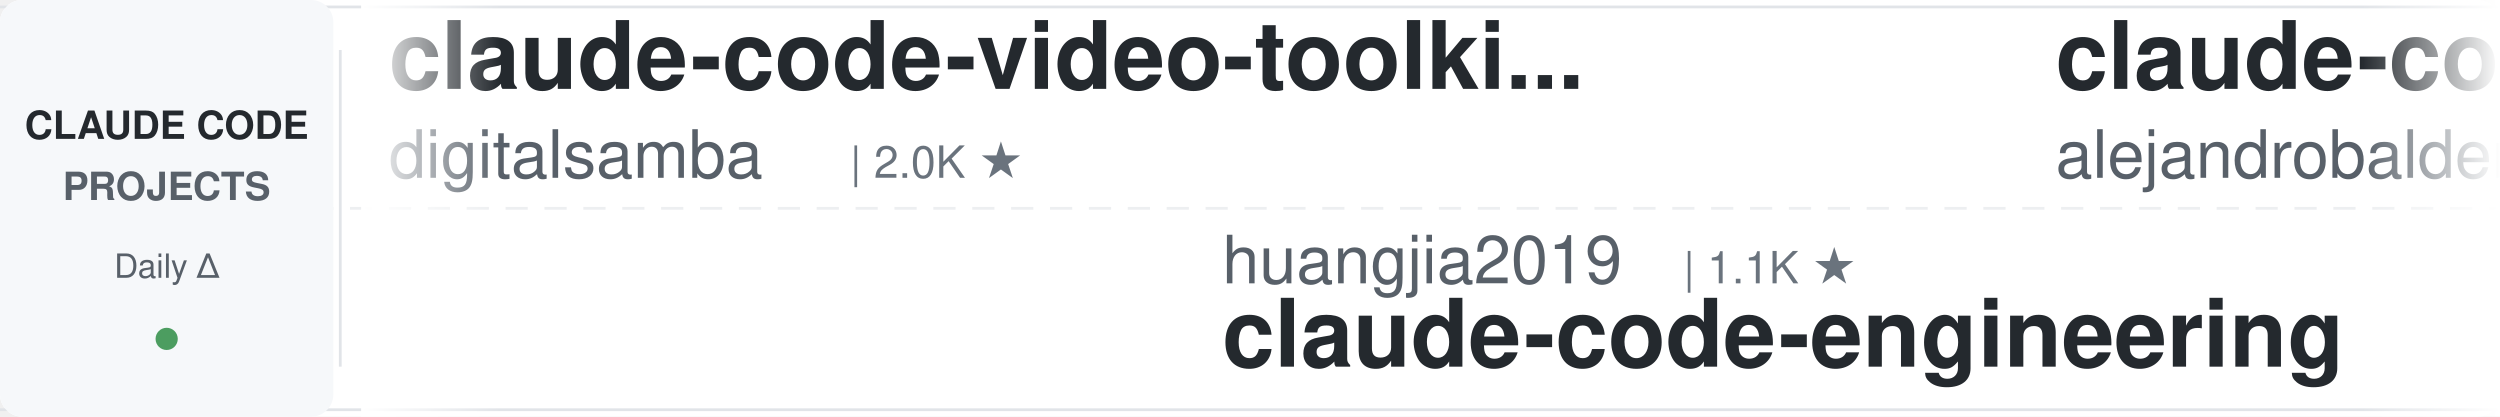
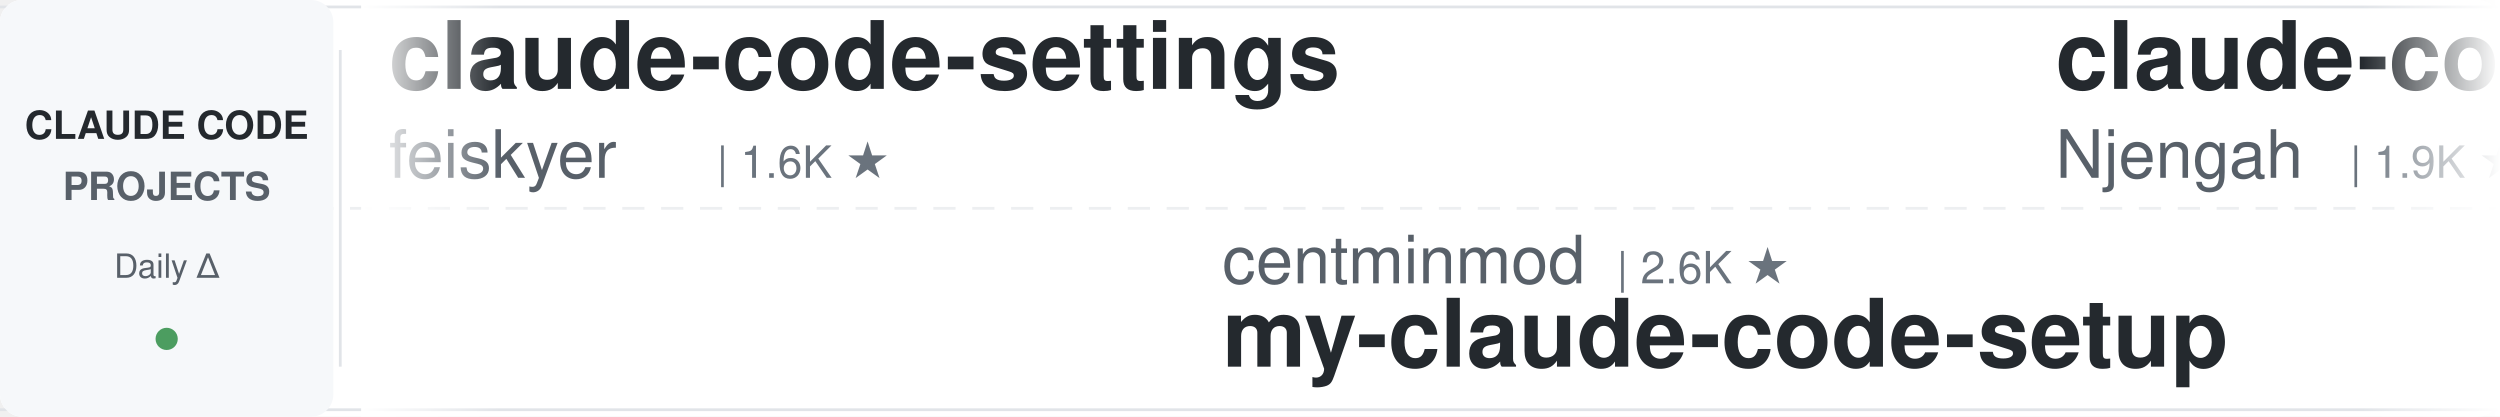
<svg xmlns="http://www.w3.org/2000/svg" width="900" height="150">
  <defs>
    <linearGradient id="leftFade" x1="0%" y1="0%" x2="100%" y2="0%">
      <stop offset="0%" style="stop-color:#ffffff;stop-opacity:1" />
      <stop offset="100%" style="stop-color:#ffffff;stop-opacity:0" />
    </linearGradient>
    <linearGradient id="rightFade" x1="0%" y1="0%" x2="100%" y2="0%">
      <stop offset="0%" style="stop-color:#ffffff;stop-opacity:0" />
      <stop offset="100%" style="stop-color:#ffffff;stop-opacity:1" />
    </linearGradient>
  </defs>
  <rect width="900" height="150" fill="#ffffff" rx="8" />
  <rect x="0" y="2" width="900" height="1" fill="#e1e4e8" />
  <rect x="0" y="147" width="900" height="1" fill="#e1e4e8" />
  <line x1="0" y1="75" x2="900" y2="75" stroke="#e1e4e8" stroke-width="1" stroke-dasharray="8 6" opacity="0.6" />
  <rect x="0" y="0" width="120" height="150" fill="#f6f8fa" rx="8" />
  <text x="60" y="50" font-family="-apple-system, BlinkMacSystemFont, 'Segoe UI', Helvetica, Arial, sans-serif" font-size="14" font-weight="600" fill="#24292e" text-anchor="middle">CLAUDE CODE</text>
  <text x="60" y="72" font-family="-apple-system, BlinkMacSystemFont, 'Segoe UI', Helvetica, Arial, sans-serif" font-size="14" font-weight="600" fill="#586069" text-anchor="middle">PROJECTS</text>
  <text x="60" y="100" font-family="-apple-system, BlinkMacSystemFont, 'Segoe UI', Helvetica, Arial, sans-serif" font-size="12" font-weight="500" fill="#586069" text-anchor="middle">Daily Δ</text>
  <circle cx="60" cy="122" r="4" fill="#22863a" opacity="0.8" />
  <rect x="122" y="18" width="1" height="114" fill="#e1e4e8" />
  <clipPath id="tickerClip">
    <rect x="130" y="0" width="770" height="150" />
  </clipPath>
  <g clip-path="url(#tickerClip)">
    <g id="tickerItems">
      <animateTransform attributeName="transform" attributeType="XML" type="translate" from="0 0" to="-3000 0" dur="54s" repeatCount="indefinite" />
      <g transform="translate(0, 0)">
-         <text x="140" y="32" font-family="-apple-system, BlinkMacSystemFont, 'Segoe UI', Helvetica, Arial, sans-serif" font-size="34" font-weight="600" fill="#24292e">claude-code-video-toolki...</text>
-         <text x="140" y="64" font-family="-apple-system, BlinkMacSystemFont, 'Segoe UI', Helvetica, Arial, sans-serif" font-size="24" font-weight="400" fill="#586069">digitalsamba</text>
-         <text x="306" y="64" font-family="-apple-system, BlinkMacSystemFont, 'Segoe UI', Helvetica, Arial, sans-serif" font-size="16" font-weight="500" fill="#6a737d">| 2.0K ★</text>
+         <text x="140" y="32" font-family="-apple-system, BlinkMacSystemFont, 'Segoe UI', Helvetica, Arial, sans-serif" font-size="34" font-weight="600" fill="#24292e">claude-code-settings</text>
+         <text x="140" y="64" font-family="-apple-system, BlinkMacSystemFont, 'Segoe UI', Helvetica, Arial, sans-serif" font-size="24" font-weight="400" fill="#586069">feiskyer</text>
+         <text x="258" y="64" font-family="-apple-system, BlinkMacSystemFont, 'Segoe UI', Helvetica, Arial, sans-serif" font-size="16" font-weight="500" fill="#6a737d">| 1.6K ★</text>
      </g>
      <g transform="translate(300, 0)">
-         <text x="140" y="102" font-family="-apple-system, BlinkMacSystemFont, 'Segoe UI', Helvetica, Arial, sans-serif" font-size="24" font-weight="400" fill="#586069">huangjia2019</text>
-         <text x="306" y="102" font-family="-apple-system, BlinkMacSystemFont, 'Segoe UI', Helvetica, Arial, sans-serif" font-size="16" font-weight="500" fill="#6a737d">| 1.1K ★</text>
-         <text x="140" y="132" font-family="-apple-system, BlinkMacSystemFont, 'Segoe UI', Helvetica, Arial, sans-serif" font-size="34" font-weight="600" fill="#24292e">claude-code-engineering</text>
+         <text x="140" y="102" font-family="-apple-system, BlinkMacSystemFont, 'Segoe UI', Helvetica, Arial, sans-serif" font-size="24" font-weight="400" fill="#586069">centminmod</text>
+         <text x="282" y="102" font-family="-apple-system, BlinkMacSystemFont, 'Segoe UI', Helvetica, Arial, sans-serif" font-size="16" font-weight="500" fill="#6a737d">| 2.6K ★</text>
+         <text x="140" y="132" font-family="-apple-system, BlinkMacSystemFont, 'Segoe UI', Helvetica, Arial, sans-serif" font-size="34" font-weight="600" fill="#24292e">my-claude-code-setup</text>
      </g>
      <g transform="translate(600, 0)">
-         <text x="140" y="32" font-family="-apple-system, BlinkMacSystemFont, 'Segoe UI', Helvetica, Arial, sans-serif" font-size="34" font-weight="600" fill="#24292e">claude-code-from-source</text>
-         <text x="140" y="64" font-family="-apple-system, BlinkMacSystemFont, 'Segoe UI', Helvetica, Arial, sans-serif" font-size="24" font-weight="400" fill="#586069">alejandrobalderas</text>
-         <text x="366" y="64" font-family="-apple-system, BlinkMacSystemFont, 'Segoe UI', Helvetica, Arial, sans-serif" font-size="16" font-weight="500" fill="#6a737d">| 2.8K ★</text>
+         <text x="140" y="32" font-family="-apple-system, BlinkMacSystemFont, 'Segoe UI', Helvetica, Arial, sans-serif" font-size="34" font-weight="600" fill="#24292e">claude-code-cheat-sheet</text>
+         <text x="140" y="64" font-family="-apple-system, BlinkMacSystemFont, 'Segoe UI', Helvetica, Arial, sans-serif" font-size="24" font-weight="400" fill="#586069">Njengah</text>
+         <text x="246" y="64" font-family="-apple-system, BlinkMacSystemFont, 'Segoe UI', Helvetica, Arial, sans-serif" font-size="16" font-weight="500" fill="#6a737d">| 1.9K ★</text>
      </g>
      <g transform="translate(900, 0)">
-         <text x="140" y="102" font-family="-apple-system, BlinkMacSystemFont, 'Segoe UI', Helvetica, Arial, sans-serif" font-size="24" font-weight="400" fill="#586069">ponponon</text>
-         <text x="258" y="102" font-family="-apple-system, BlinkMacSystemFont, 'Segoe UI', Helvetica, Arial, sans-serif" font-size="16" font-weight="500" fill="#6a737d">| 2.3K ★</text>
-         <text x="140" y="132" font-family="-apple-system, BlinkMacSystemFont, 'Segoe UI', Helvetica, Arial, sans-serif" font-size="34" font-weight="600" fill="#24292e">claude_code_src</text>
+         <text x="140" y="102" font-family="-apple-system, BlinkMacSystemFont, 'Segoe UI', Helvetica, Arial, sans-serif" font-size="24" font-weight="400" fill="#586069">ChrisWiles</text>
+         <text x="282" y="102" font-family="-apple-system, BlinkMacSystemFont, 'Segoe UI', Helvetica, Arial, sans-serif" font-size="16" font-weight="500" fill="#6a737d">| 6.0K ★</text>
+         <text x="140" y="132" font-family="-apple-system, BlinkMacSystemFont, 'Segoe UI', Helvetica, Arial, sans-serif" font-size="34" font-weight="600" fill="#24292e">claude-code-showcase</text>
      </g>
      <g transform="translate(1200, 0)">
-         <text x="140" y="32" font-family="-apple-system, BlinkMacSystemFont, 'Segoe UI', Helvetica, Arial, sans-serif" font-size="34" font-weight="600" fill="#24292e">claude-code-source</text>
-         <text x="140" y="64" font-family="-apple-system, BlinkMacSystemFont, 'Segoe UI', Helvetica, Arial, sans-serif" font-size="24" font-weight="400" fill="#586069">JrCx7scC</text>
-         <text x="258" y="64" font-family="-apple-system, BlinkMacSystemFont, 'Segoe UI', Helvetica, Arial, sans-serif" font-size="16" font-weight="500" fill="#6a737d">| 375 ★</text>
-       </g>
-       <g transform="translate(1500, 0)">
-         <text x="140" y="102" font-family="-apple-system, BlinkMacSystemFont, 'Segoe UI', Helvetica, Arial, sans-serif" font-size="24" font-weight="400" fill="#586069">multica-ai</text>
-         <text x="282" y="102" font-family="-apple-system, BlinkMacSystemFont, 'Segoe UI', Helvetica, Arial, sans-serif" font-size="16" font-weight="500" fill="#6a737d">| 209.3K ★</text>
-         <text x="140" y="132" font-family="-apple-system, BlinkMacSystemFont, 'Segoe UI', Helvetica, Arial, sans-serif" font-size="34" font-weight="600" fill="#24292e">andrej-karpathy-skills</text>
-       </g>
-       <g transform="translate(1800, 0)">
        <text x="140" y="32" font-family="-apple-system, BlinkMacSystemFont, 'Segoe UI', Helvetica, Arial, sans-serif" font-size="34" font-weight="600" fill="#24292e">oh-my-claudecode</text>
        <text x="140" y="64" font-family="-apple-system, BlinkMacSystemFont, 'Segoe UI', Helvetica, Arial, sans-serif" font-size="24" font-weight="400" fill="#586069">Yeachan-Heo</text>
        <text x="294" y="64" font-family="-apple-system, BlinkMacSystemFont, 'Segoe UI', Helvetica, Arial, sans-serif" font-size="16" font-weight="500" fill="#6a737d">| 38.9K ★</text>
      </g>
+       <g transform="translate(1500, 0)">
+         <text x="140" y="102" font-family="-apple-system, BlinkMacSystemFont, 'Segoe UI', Helvetica, Arial, sans-serif" font-size="24" font-weight="400" fill="#586069">pedrohcgs</text>
+         <text x="270" y="102" font-family="-apple-system, BlinkMacSystemFont, 'Segoe UI', Helvetica, Arial, sans-serif" font-size="16" font-weight="500" fill="#6a737d">| 1.5K ★</text>
+         <text x="140" y="132" font-family="-apple-system, BlinkMacSystemFont, 'Segoe UI', Helvetica, Arial, sans-serif" font-size="34" font-weight="600" fill="#24292e">claude-code-my-workflow</text>
+       </g>
+       <g transform="translate(1800, 0)">
+         <text x="140" y="32" font-family="-apple-system, BlinkMacSystemFont, 'Segoe UI', Helvetica, Arial, sans-serif" font-size="34" font-weight="600" fill="#24292e">claude-coder</text>
+         <text x="140" y="64" font-family="-apple-system, BlinkMacSystemFont, 'Segoe UI', Helvetica, Arial, sans-serif" font-size="24" font-weight="400" fill="#586069">kodu-ai</text>
+         <text x="246" y="64" font-family="-apple-system, BlinkMacSystemFont, 'Segoe UI', Helvetica, Arial, sans-serif" font-size="16" font-weight="500" fill="#6a737d">| 5.2K ★</text>
+       </g>
      <g transform="translate(2100, 0)">
-         <text x="140" y="102" font-family="-apple-system, BlinkMacSystemFont, 'Segoe UI', Helvetica, Arial, sans-serif" font-size="24" font-weight="400" fill="#586069">WorldFlowAI</text>
-         <text x="294" y="102" font-family="-apple-system, BlinkMacSystemFont, 'Segoe UI', Helvetica, Arial, sans-serif" font-size="16" font-weight="500" fill="#6a737d">| 1.9K ★</text>
-         <text x="140" y="132" font-family="-apple-system, BlinkMacSystemFont, 'Segoe UI', Helvetica, Arial, sans-serif" font-size="34" font-weight="600" fill="#24292e">everything-claude-code</text>
+         <text x="140" y="102" font-family="-apple-system, BlinkMacSystemFont, 'Segoe UI', Helvetica, Arial, sans-serif" font-size="24" font-weight="400" fill="#586069">FlorianBruniaux</text>
+         <text x="342" y="102" font-family="-apple-system, BlinkMacSystemFont, 'Segoe UI', Helvetica, Arial, sans-serif" font-size="16" font-weight="500" fill="#6a737d">| 5.9K ★</text>
+         <text x="140" y="132" font-family="-apple-system, BlinkMacSystemFont, 'Segoe UI', Helvetica, Arial, sans-serif" font-size="34" font-weight="600" fill="#24292e">claude-code-ultimate-gui...</text>
      </g>
      <g transform="translate(2400, 0)">
-         <text x="140" y="32" font-family="-apple-system, BlinkMacSystemFont, 'Segoe UI', Helvetica, Arial, sans-serif" font-size="34" font-weight="600" fill="#24292e">claude-code-security-rev...</text>
-         <text x="140" y="64" font-family="-apple-system, BlinkMacSystemFont, 'Segoe UI', Helvetica, Arial, sans-serif" font-size="24" font-weight="400" fill="#586069">anthropics</text>
-         <text x="282" y="64" font-family="-apple-system, BlinkMacSystemFont, 'Segoe UI', Helvetica, Arial, sans-serif" font-size="16" font-weight="500" fill="#6a737d">| 6.1K ★</text>
+         <text x="140" y="32" font-family="-apple-system, BlinkMacSystemFont, 'Segoe UI', Helvetica, Arial, sans-serif" font-size="34" font-weight="600" fill="#24292e">claude-code-infrastructu...</text>
+         <text x="140" y="64" font-family="-apple-system, BlinkMacSystemFont, 'Segoe UI', Helvetica, Arial, sans-serif" font-size="24" font-weight="400" fill="#586069">diet103</text>
+         <text x="246" y="64" font-family="-apple-system, BlinkMacSystemFont, 'Segoe UI', Helvetica, Arial, sans-serif" font-size="16" font-weight="500" fill="#6a737d">| 10.0K ★</text>
      </g>
      <g transform="translate(2700, 0)">
-         <text x="140" y="102" font-family="-apple-system, BlinkMacSystemFont, 'Segoe UI', Helvetica, Arial, sans-serif" font-size="24" font-weight="400" fill="#586069">Maciek-roboblog</text>
-         <text x="342" y="102" font-family="-apple-system, BlinkMacSystemFont, 'Segoe UI', Helvetica, Arial, sans-serif" font-size="16" font-weight="500" fill="#6a737d">| 8.7K ★</text>
-         <text x="140" y="132" font-family="-apple-system, BlinkMacSystemFont, 'Segoe UI', Helvetica, Arial, sans-serif" font-size="34" font-weight="600" fill="#24292e">Claude-Code-Usage-Monito...</text>
+         <text x="140" y="102" font-family="-apple-system, BlinkMacSystemFont, 'Segoe UI', Helvetica, Arial, sans-serif" font-size="24" font-weight="400" fill="#586069">xu-xiang</text>
+         <text x="258" y="102" font-family="-apple-system, BlinkMacSystemFont, 'Segoe UI', Helvetica, Arial, sans-serif" font-size="16" font-weight="500" fill="#6a737d">| 1.9K ★</text>
+         <text x="140" y="132" font-family="-apple-system, BlinkMacSystemFont, 'Segoe UI', Helvetica, Arial, sans-serif" font-size="34" font-weight="600" fill="#24292e">everything-claude-code-z...</text>
      </g>
      <g transform="translate(3000, 0)">
-         <text x="140" y="32" font-family="-apple-system, BlinkMacSystemFont, 'Segoe UI', Helvetica, Arial, sans-serif" font-size="34" font-weight="600" fill="#24292e">claude-code-video-toolki...</text>
-         <text x="140" y="64" font-family="-apple-system, BlinkMacSystemFont, 'Segoe UI', Helvetica, Arial, sans-serif" font-size="24" font-weight="400" fill="#586069">digitalsamba</text>
-         <text x="306" y="64" font-family="-apple-system, BlinkMacSystemFont, 'Segoe UI', Helvetica, Arial, sans-serif" font-size="16" font-weight="500" fill="#6a737d">| 2.0K ★</text>
+         <text x="140" y="32" font-family="-apple-system, BlinkMacSystemFont, 'Segoe UI', Helvetica, Arial, sans-serif" font-size="34" font-weight="600" fill="#24292e">claude-code-settings</text>
+         <text x="140" y="64" font-family="-apple-system, BlinkMacSystemFont, 'Segoe UI', Helvetica, Arial, sans-serif" font-size="24" font-weight="400" fill="#586069">feiskyer</text>
+         <text x="258" y="64" font-family="-apple-system, BlinkMacSystemFont, 'Segoe UI', Helvetica, Arial, sans-serif" font-size="16" font-weight="500" fill="#6a737d">| 1.6K ★</text>
      </g>
      <g transform="translate(3300, 0)">
-         <text x="140" y="102" font-family="-apple-system, BlinkMacSystemFont, 'Segoe UI', Helvetica, Arial, sans-serif" font-size="24" font-weight="400" fill="#586069">huangjia2019</text>
-         <text x="306" y="102" font-family="-apple-system, BlinkMacSystemFont, 'Segoe UI', Helvetica, Arial, sans-serif" font-size="16" font-weight="500" fill="#6a737d">| 1.1K ★</text>
-         <text x="140" y="132" font-family="-apple-system, BlinkMacSystemFont, 'Segoe UI', Helvetica, Arial, sans-serif" font-size="34" font-weight="600" fill="#24292e">claude-code-engineering</text>
+         <text x="140" y="102" font-family="-apple-system, BlinkMacSystemFont, 'Segoe UI', Helvetica, Arial, sans-serif" font-size="24" font-weight="400" fill="#586069">centminmod</text>
+         <text x="282" y="102" font-family="-apple-system, BlinkMacSystemFont, 'Segoe UI', Helvetica, Arial, sans-serif" font-size="16" font-weight="500" fill="#6a737d">| 2.6K ★</text>
+         <text x="140" y="132" font-family="-apple-system, BlinkMacSystemFont, 'Segoe UI', Helvetica, Arial, sans-serif" font-size="34" font-weight="600" fill="#24292e">my-claude-code-setup</text>
      </g>
      <g transform="translate(3600, 0)">
-         <text x="140" y="32" font-family="-apple-system, BlinkMacSystemFont, 'Segoe UI', Helvetica, Arial, sans-serif" font-size="34" font-weight="600" fill="#24292e">claude-code-from-source</text>
-         <text x="140" y="64" font-family="-apple-system, BlinkMacSystemFont, 'Segoe UI', Helvetica, Arial, sans-serif" font-size="24" font-weight="400" fill="#586069">alejandrobalderas</text>
-         <text x="366" y="64" font-family="-apple-system, BlinkMacSystemFont, 'Segoe UI', Helvetica, Arial, sans-serif" font-size="16" font-weight="500" fill="#6a737d">| 2.8K ★</text>
+         <text x="140" y="32" font-family="-apple-system, BlinkMacSystemFont, 'Segoe UI', Helvetica, Arial, sans-serif" font-size="34" font-weight="600" fill="#24292e">claude-code-cheat-sheet</text>
+         <text x="140" y="64" font-family="-apple-system, BlinkMacSystemFont, 'Segoe UI', Helvetica, Arial, sans-serif" font-size="24" font-weight="400" fill="#586069">Njengah</text>
+         <text x="246" y="64" font-family="-apple-system, BlinkMacSystemFont, 'Segoe UI', Helvetica, Arial, sans-serif" font-size="16" font-weight="500" fill="#6a737d">| 1.9K ★</text>
      </g>
      <g transform="translate(3900, 0)">
-         <text x="140" y="102" font-family="-apple-system, BlinkMacSystemFont, 'Segoe UI', Helvetica, Arial, sans-serif" font-size="24" font-weight="400" fill="#586069">ponponon</text>
-         <text x="258" y="102" font-family="-apple-system, BlinkMacSystemFont, 'Segoe UI', Helvetica, Arial, sans-serif" font-size="16" font-weight="500" fill="#6a737d">| 2.3K ★</text>
-         <text x="140" y="132" font-family="-apple-system, BlinkMacSystemFont, 'Segoe UI', Helvetica, Arial, sans-serif" font-size="34" font-weight="600" fill="#24292e">claude_code_src</text>
+         <text x="140" y="102" font-family="-apple-system, BlinkMacSystemFont, 'Segoe UI', Helvetica, Arial, sans-serif" font-size="24" font-weight="400" fill="#586069">ChrisWiles</text>
+         <text x="282" y="102" font-family="-apple-system, BlinkMacSystemFont, 'Segoe UI', Helvetica, Arial, sans-serif" font-size="16" font-weight="500" fill="#6a737d">| 6.0K ★</text>
+         <text x="140" y="132" font-family="-apple-system, BlinkMacSystemFont, 'Segoe UI', Helvetica, Arial, sans-serif" font-size="34" font-weight="600" fill="#24292e">claude-code-showcase</text>
      </g>
    </g>
  </g>
  <rect x="130" y="0" width="50" height="150" fill="url(#leftFade)" />
  <rect x="850" y="0" width="50" height="150" fill="url(#rightFade)" />
</svg>
